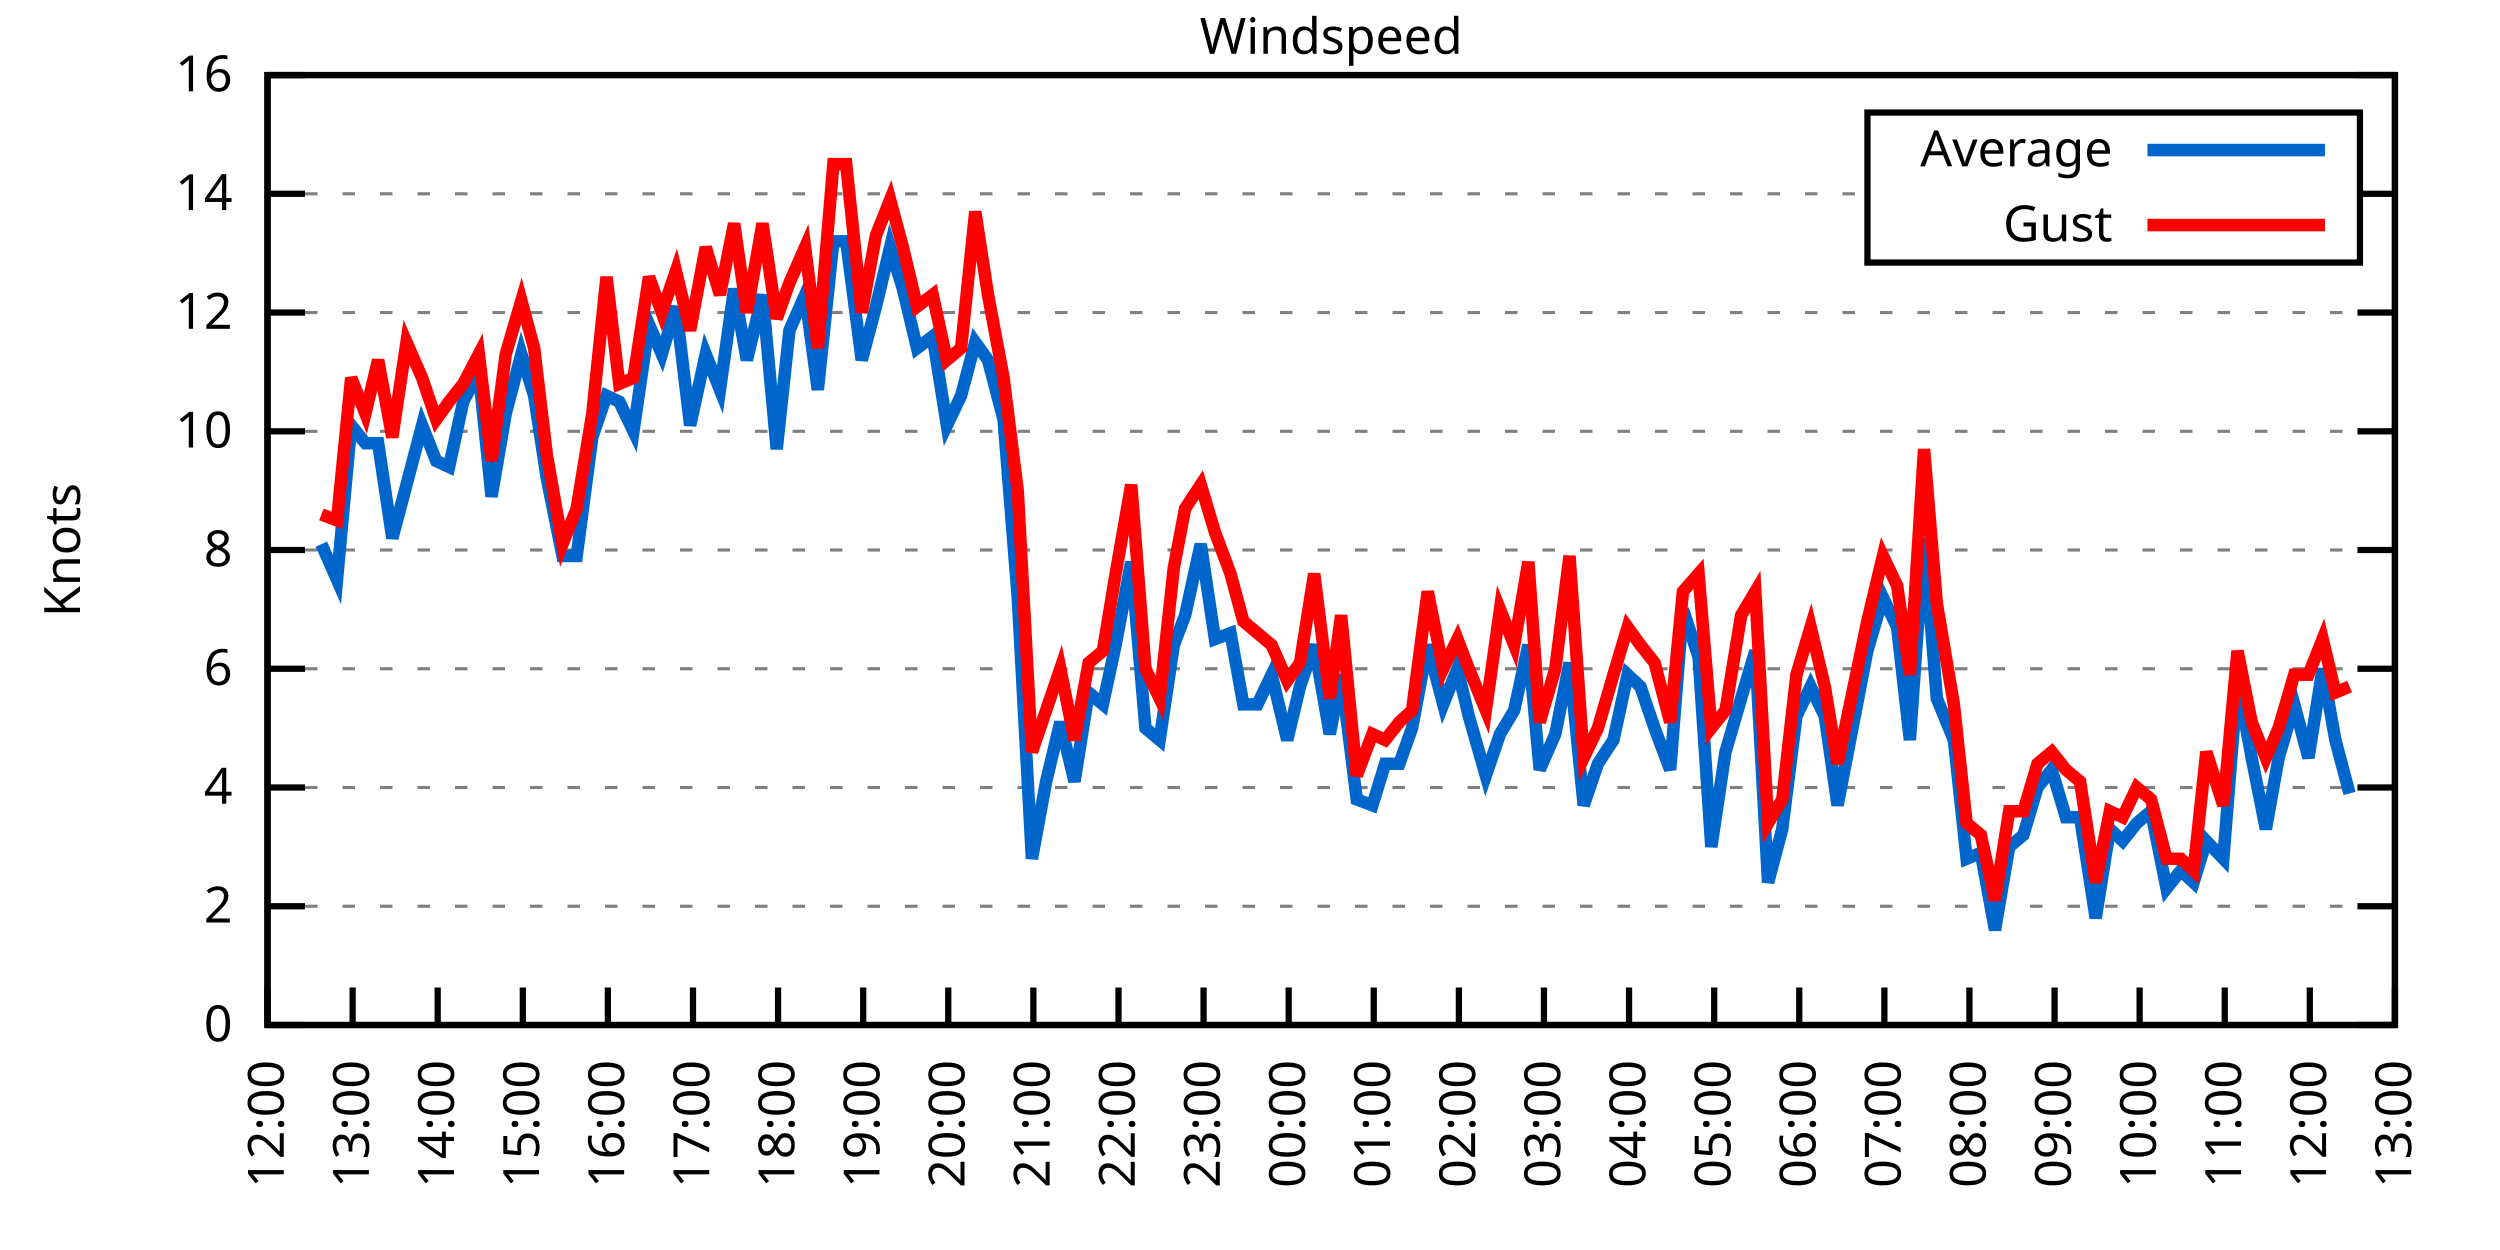
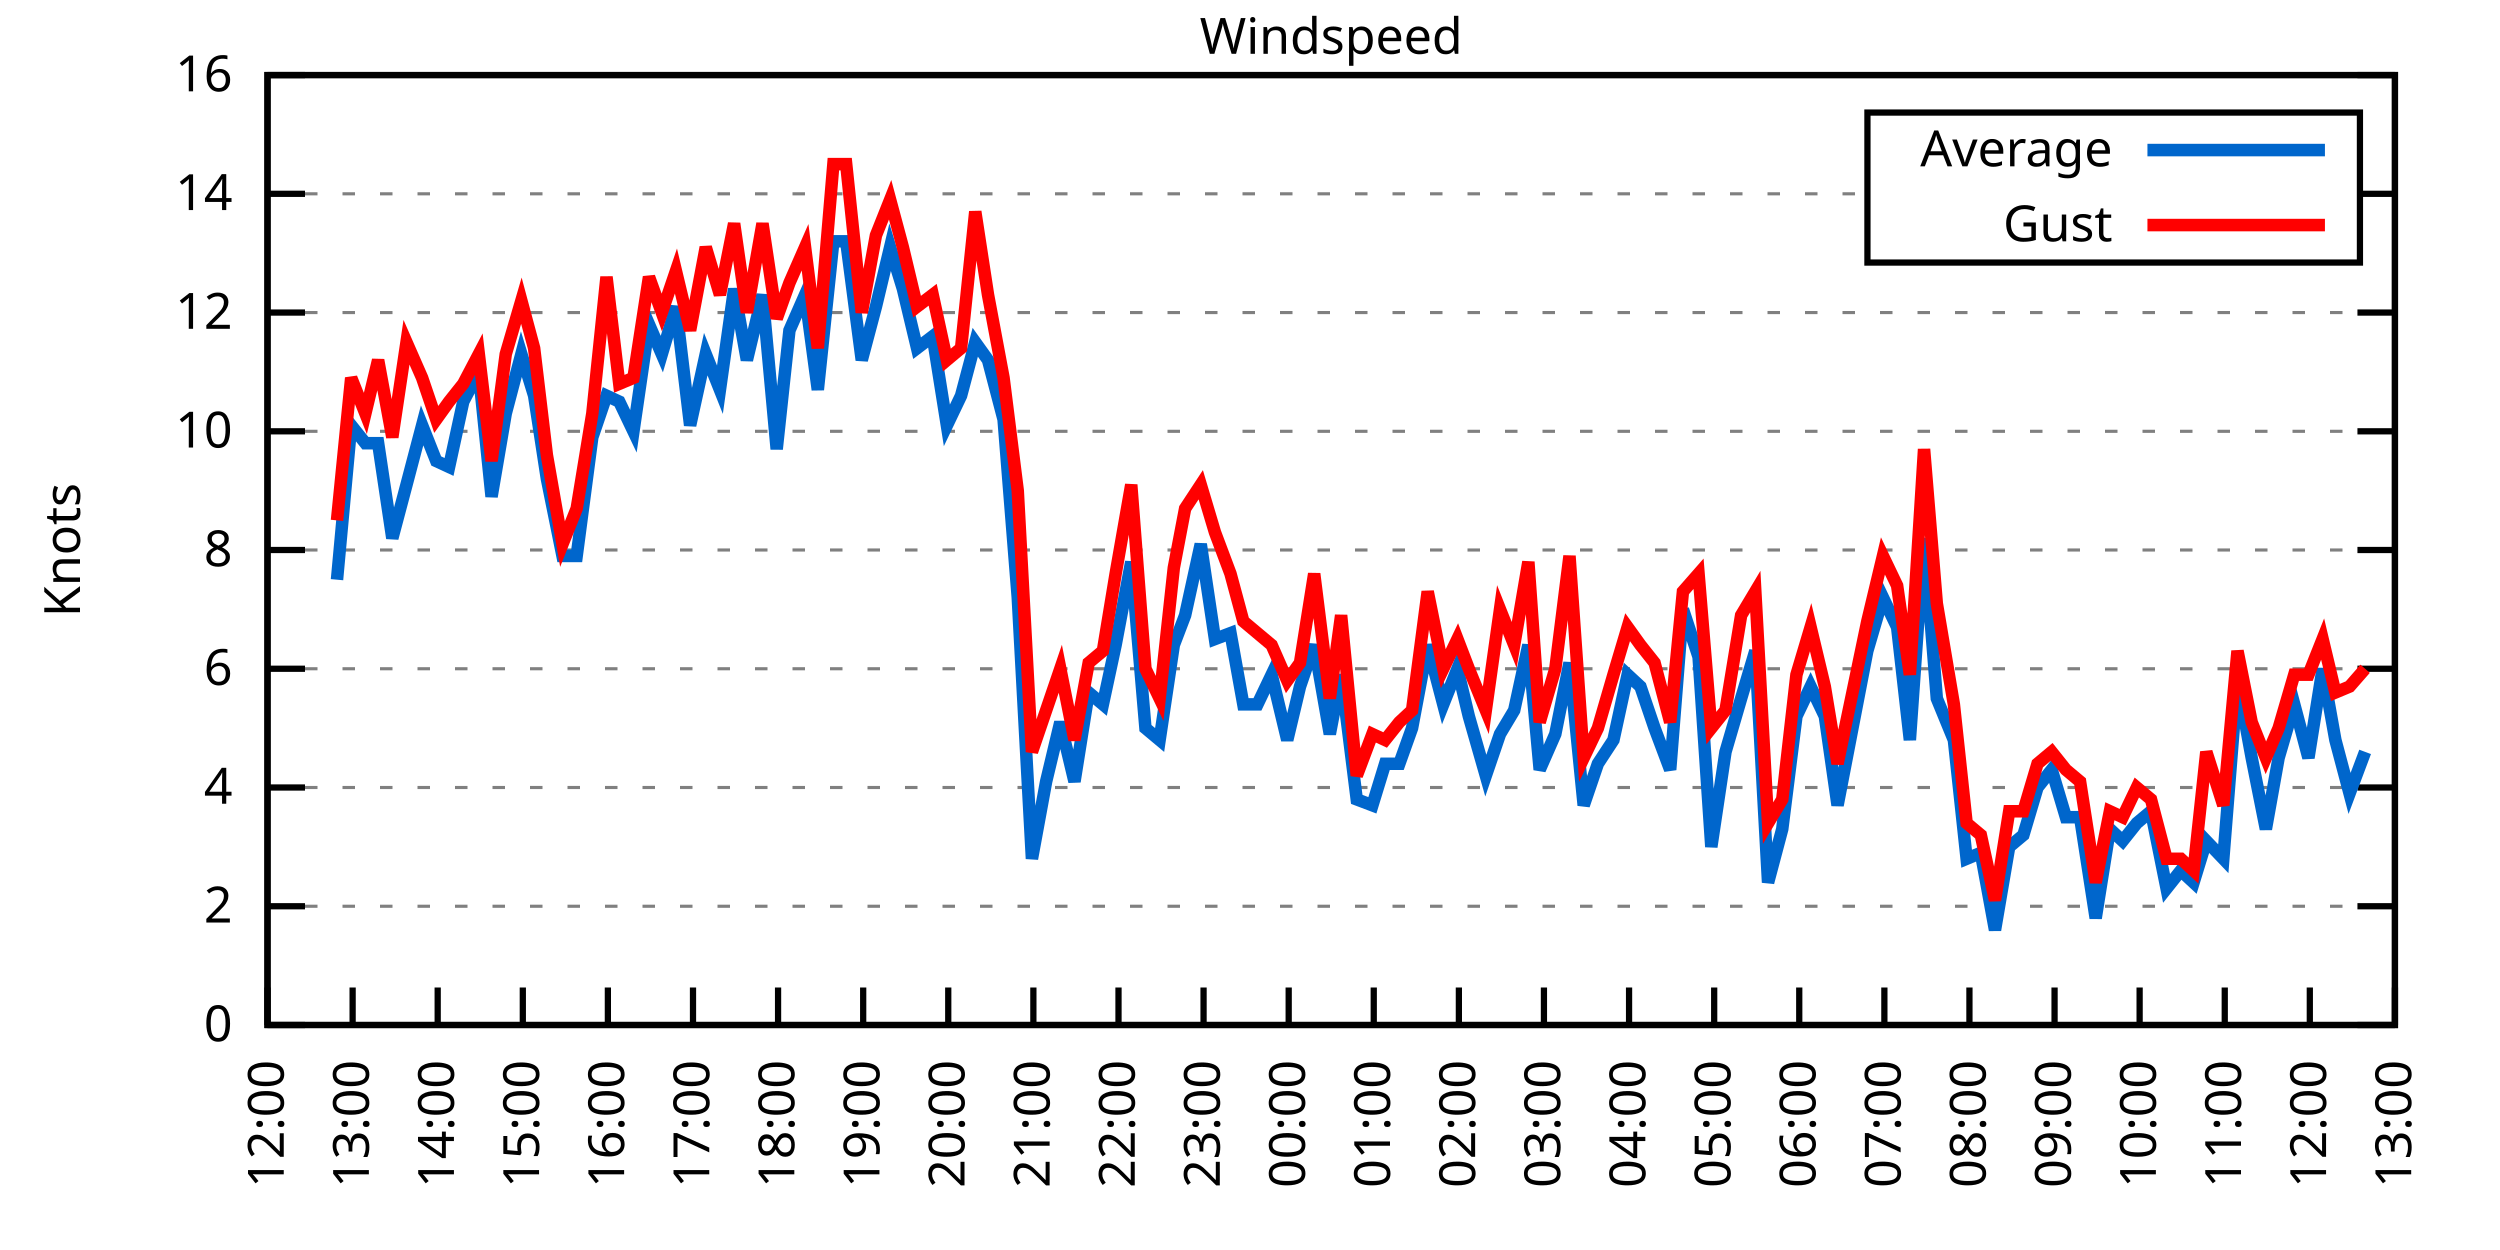
<svg xmlns="http://www.w3.org/2000/svg" xmlns:xlink="http://www.w3.org/1999/xlink" width="400" height="200" viewBox="0 0 400 200">
  <g id="gnuplot_canvas">
    <rect x="0" y="0" width="400" height="200" fill="none" />
    <defs>
      <circle id="gpDot" r="0.5" stroke-width="0.5" stroke="currentColor" />
      <path id="gpPt0" stroke-width="0.333" stroke="currentColor" d="M-1,0 h2 M0,-1 v2" />
      <path id="gpPt1" stroke-width="0.333" stroke="currentColor" d="M-1,-1 L1,1 M1,-1 L-1,1" />
      <path id="gpPt2" stroke-width="0.333" stroke="currentColor" d="M-1,0 L1,0 M0,-1 L0,1 M-1,-1 L1,1 M-1,1 L1,-1" />
      <rect id="gpPt3" stroke-width="0.333" stroke="currentColor" x="-1" y="-1" width="2" height="2" />
      <rect id="gpPt4" stroke-width="0.333" stroke="currentColor" fill="currentColor" x="-1" y="-1" width="2" height="2" />
      <circle id="gpPt5" stroke-width="0.333" stroke="currentColor" cx="0" cy="0" r="1" />
      <use xlink:href="#gpPt5" id="gpPt6" fill="currentColor" stroke="none" />
      <path id="gpPt7" stroke-width="0.333" stroke="currentColor" d="M0,-1.33 L-1.33,0.67 L1.33,0.67 z" />
      <use xlink:href="#gpPt7" id="gpPt8" fill="currentColor" stroke="none" />
      <use xlink:href="#gpPt7" id="gpPt9" stroke="currentColor" transform="rotate(180)" />
      <use xlink:href="#gpPt9" id="gpPt10" fill="currentColor" stroke="none" />
      <use xlink:href="#gpPt3" id="gpPt11" stroke="currentColor" transform="rotate(45)" />
      <use xlink:href="#gpPt11" id="gpPt12" fill="currentColor" stroke="none" />
      <path id="gpPt13" stroke-width="0.333" stroke="currentColor" d="M0,1.330 L1.265,0.411 L0.782,-1.067 L-0.782,-1.076 L-1.265,0.411 z" />
      <use xlink:href="#gpPt13" id="gpPt14" fill="currentColor" stroke="none" />
      <filter id="textbox" filterUnits="objectBoundingBox" x="0" y="0" height="1" width="1">
        <feFlood flood-color="white" flood-opacity="1" result="bgnd" />
        <feComposite in="SourceGraphic" in2="bgnd" operator="atop" />
      </filter>
      <filter id="greybox" filterUnits="objectBoundingBox" x="0" y="0" height="1" width="1">
        <feFlood flood-color="lightgrey" flood-opacity="1" result="grey" />
        <feComposite in="SourceGraphic" in2="grey" operator="atop" />
      </filter>
    </defs>
    <g fill="none" color="white" stroke="currentColor" stroke-width="1.00" stroke-linecap="butt" stroke-linejoin="miter">
</g>
    <g fill="none" color="black" stroke="currentColor" stroke-width="1.00" stroke-linecap="butt" stroke-linejoin="miter">
      <g stroke="none" shape-rendering="crispEdges">
        <polygon fill="rgb(255, 255, 255)" points="42.80,164.00 383.18,164.00 383.18,12.02 42.80,12.02 " />
      </g>
    </g>
    <g fill="none" color="black" stroke="currentColor" stroke-width="1.00" stroke-linecap="butt" stroke-linejoin="miter">
</g>
    <g fill="none" color="black" stroke="black" stroke-width="0.50" stroke-linecap="butt" stroke-linejoin="miter">
</g>
    <g fill="none" color="gray" stroke="currentColor" stroke-width="0.50" stroke-linecap="butt" stroke-linejoin="miter">
      <path stroke="gray" stroke-dasharray="2,4" class="gridline" d="M42.80,164.00 L383.19,164.00  " />
    </g>
    <g fill="none" color="gray" stroke="gray" stroke-width="1.00" stroke-linecap="butt" stroke-linejoin="miter">
</g>
    <g fill="none" color="black" stroke="currentColor" stroke-width="1.00" stroke-linecap="butt" stroke-linejoin="miter">
      <path stroke="black" d="M42.80,164.00 L48.80,164.00 M383.19,164.00 L377.19,164.00  " />
      <g transform="translate(37.20,166.60)" stroke="none" fill="black" font-family="Sans" font-size="8.00" text-anchor="end">
        <text>
          <tspan font-family="Sans"> 0</tspan>
        </text>
      </g>
    </g>
    <g fill="none" color="black" stroke="currentColor" stroke-width="1.00" stroke-linecap="butt" stroke-linejoin="miter">
</g>
    <g fill="none" color="black" stroke="black" stroke-width="0.50" stroke-linecap="butt" stroke-linejoin="miter">
</g>
    <g fill="none" color="gray" stroke="currentColor" stroke-width="0.50" stroke-linecap="butt" stroke-linejoin="miter">
      <path stroke="gray" stroke-dasharray="2,4" class="gridline" d="M42.80,145.00 L383.19,145.00  " />
    </g>
    <g fill="none" color="gray" stroke="gray" stroke-width="1.00" stroke-linecap="butt" stroke-linejoin="miter">
</g>
    <g fill="none" color="black" stroke="currentColor" stroke-width="1.00" stroke-linecap="butt" stroke-linejoin="miter">
      <path stroke="black" d="M42.80,145.00 L48.80,145.00 M383.19,145.00 L377.19,145.00  " />
      <g transform="translate(37.20,147.60)" stroke="none" fill="black" font-family="Sans" font-size="8.00" text-anchor="end">
        <text>
          <tspan font-family="Sans"> 2</tspan>
        </text>
      </g>
    </g>
    <g fill="none" color="black" stroke="currentColor" stroke-width="1.00" stroke-linecap="butt" stroke-linejoin="miter">
</g>
    <g fill="none" color="black" stroke="black" stroke-width="0.50" stroke-linecap="butt" stroke-linejoin="miter">
</g>
    <g fill="none" color="gray" stroke="currentColor" stroke-width="0.50" stroke-linecap="butt" stroke-linejoin="miter">
      <path stroke="gray" stroke-dasharray="2,4" class="gridline" d="M42.80,126.00 L383.19,126.00  " />
    </g>
    <g fill="none" color="gray" stroke="gray" stroke-width="1.00" stroke-linecap="butt" stroke-linejoin="miter">
</g>
    <g fill="none" color="black" stroke="currentColor" stroke-width="1.00" stroke-linecap="butt" stroke-linejoin="miter">
      <path stroke="black" d="M42.80,126.00 L48.80,126.00 M383.19,126.00 L377.19,126.00  " />
      <g transform="translate(37.20,128.60)" stroke="none" fill="black" font-family="Sans" font-size="8.00" text-anchor="end">
        <text>
          <tspan font-family="Sans"> 4</tspan>
        </text>
      </g>
    </g>
    <g fill="none" color="black" stroke="currentColor" stroke-width="1.00" stroke-linecap="butt" stroke-linejoin="miter">
</g>
    <g fill="none" color="black" stroke="black" stroke-width="0.50" stroke-linecap="butt" stroke-linejoin="miter">
</g>
    <g fill="none" color="gray" stroke="currentColor" stroke-width="0.50" stroke-linecap="butt" stroke-linejoin="miter">
      <path stroke="gray" stroke-dasharray="2,4" class="gridline" d="M42.80,107.00 L383.19,107.00  " />
    </g>
    <g fill="none" color="gray" stroke="gray" stroke-width="1.00" stroke-linecap="butt" stroke-linejoin="miter">
</g>
    <g fill="none" color="black" stroke="currentColor" stroke-width="1.00" stroke-linecap="butt" stroke-linejoin="miter">
      <path stroke="black" d="M42.80,107.00 L48.80,107.00 M383.19,107.00 L377.19,107.00  " />
      <g transform="translate(37.20,109.60)" stroke="none" fill="black" font-family="Sans" font-size="8.00" text-anchor="end">
        <text>
          <tspan font-family="Sans"> 6</tspan>
        </text>
      </g>
    </g>
    <g fill="none" color="black" stroke="currentColor" stroke-width="1.00" stroke-linecap="butt" stroke-linejoin="miter">
</g>
    <g fill="none" color="black" stroke="black" stroke-width="0.50" stroke-linecap="butt" stroke-linejoin="miter">
</g>
    <g fill="none" color="gray" stroke="currentColor" stroke-width="0.50" stroke-linecap="butt" stroke-linejoin="miter">
      <path stroke="gray" stroke-dasharray="2,4" class="gridline" d="M42.80,88.00 L383.19,88.00  " />
    </g>
    <g fill="none" color="gray" stroke="gray" stroke-width="1.00" stroke-linecap="butt" stroke-linejoin="miter">
</g>
    <g fill="none" color="black" stroke="currentColor" stroke-width="1.00" stroke-linecap="butt" stroke-linejoin="miter">
      <path stroke="black" d="M42.80,88.00 L48.80,88.00 M383.19,88.00 L377.19,88.00  " />
      <g transform="translate(37.20,90.60)" stroke="none" fill="black" font-family="Sans" font-size="8.00" text-anchor="end">
        <text>
          <tspan font-family="Sans"> 8</tspan>
        </text>
      </g>
    </g>
    <g fill="none" color="black" stroke="currentColor" stroke-width="1.00" stroke-linecap="butt" stroke-linejoin="miter">
</g>
    <g fill="none" color="black" stroke="black" stroke-width="0.50" stroke-linecap="butt" stroke-linejoin="miter">
</g>
    <g fill="none" color="gray" stroke="currentColor" stroke-width="0.50" stroke-linecap="butt" stroke-linejoin="miter">
      <path stroke="gray" stroke-dasharray="2,4" class="gridline" d="M42.80,69.01 L383.19,69.01  " />
    </g>
    <g fill="none" color="gray" stroke="gray" stroke-width="1.00" stroke-linecap="butt" stroke-linejoin="miter">
</g>
    <g fill="none" color="black" stroke="currentColor" stroke-width="1.00" stroke-linecap="butt" stroke-linejoin="miter">
      <path stroke="black" d="M42.80,69.01 L48.80,69.01 M383.19,69.01 L377.19,69.01  " />
      <g transform="translate(37.20,71.61)" stroke="none" fill="black" font-family="Sans" font-size="8.00" text-anchor="end">
        <text>
          <tspan font-family="Sans"> 10</tspan>
        </text>
      </g>
    </g>
    <g fill="none" color="black" stroke="currentColor" stroke-width="1.00" stroke-linecap="butt" stroke-linejoin="miter">
</g>
    <g fill="none" color="black" stroke="black" stroke-width="0.50" stroke-linecap="butt" stroke-linejoin="miter">
</g>
    <g fill="none" color="gray" stroke="currentColor" stroke-width="0.50" stroke-linecap="butt" stroke-linejoin="miter">
      <path stroke="gray" stroke-dasharray="2,4" class="gridline" d="M42.80,50.01 L383.19,50.01  " />
    </g>
    <g fill="none" color="gray" stroke="gray" stroke-width="1.00" stroke-linecap="butt" stroke-linejoin="miter">
</g>
    <g fill="none" color="black" stroke="currentColor" stroke-width="1.00" stroke-linecap="butt" stroke-linejoin="miter">
      <path stroke="black" d="M42.80,50.01 L48.80,50.01 M383.19,50.01 L377.19,50.01  " />
      <g transform="translate(37.20,52.61)" stroke="none" fill="black" font-family="Sans" font-size="8.00" text-anchor="end">
        <text>
          <tspan font-family="Sans"> 12</tspan>
        </text>
      </g>
    </g>
    <g fill="none" color="black" stroke="currentColor" stroke-width="1.00" stroke-linecap="butt" stroke-linejoin="miter">
</g>
    <g fill="none" color="black" stroke="black" stroke-width="0.50" stroke-linecap="butt" stroke-linejoin="miter">
</g>
    <g fill="none" color="gray" stroke="currentColor" stroke-width="0.50" stroke-linecap="butt" stroke-linejoin="miter">
      <path stroke="gray" stroke-dasharray="2,4" class="gridline" d="M42.80,31.01 L298.79,31.01 M377.59,31.01 L383.19,31.01  " />
    </g>
    <g fill="none" color="gray" stroke="gray" stroke-width="1.00" stroke-linecap="butt" stroke-linejoin="miter">
</g>
    <g fill="none" color="black" stroke="currentColor" stroke-width="1.00" stroke-linecap="butt" stroke-linejoin="miter">
      <path stroke="black" d="M42.80,31.01 L48.80,31.01 M383.19,31.01 L377.19,31.01  " />
      <g transform="translate(37.20,33.61)" stroke="none" fill="black" font-family="Sans" font-size="8.00" text-anchor="end">
        <text>
          <tspan font-family="Sans"> 14</tspan>
        </text>
      </g>
    </g>
    <g fill="none" color="black" stroke="currentColor" stroke-width="1.00" stroke-linecap="butt" stroke-linejoin="miter">
</g>
    <g fill="none" color="black" stroke="black" stroke-width="0.50" stroke-linecap="butt" stroke-linejoin="miter">
</g>
    <g fill="none" color="gray" stroke="currentColor" stroke-width="0.50" stroke-linecap="butt" stroke-linejoin="miter">
      <path stroke="gray" stroke-dasharray="2,4" class="gridline" d="M42.80,12.01 L383.19,12.01  " />
    </g>
    <g fill="none" color="gray" stroke="gray" stroke-width="1.00" stroke-linecap="butt" stroke-linejoin="miter">
</g>
    <g fill="none" color="black" stroke="currentColor" stroke-width="1.00" stroke-linecap="butt" stroke-linejoin="miter">
      <path stroke="black" d="M42.80,12.01 L48.80,12.01 M383.19,12.01 L377.19,12.01  " />
      <g transform="translate(37.20,14.61)" stroke="none" fill="black" font-family="Sans" font-size="8.00" text-anchor="end">
        <text>
          <tspan font-family="Sans"> 16</tspan>
        </text>
      </g>
    </g>
    <g fill="none" color="black" stroke="currentColor" stroke-width="1.00" stroke-linecap="butt" stroke-linejoin="miter">
      <path stroke="black" d="M42.80,164.00 L42.80,158.00  " />
      <g transform="translate(45.40,169.60) rotate(270.00)" stroke="none" fill="black" font-family="Sans" font-size="8.00" text-anchor="end">
        <text>
          <tspan font-family="Sans">12:00</tspan>
        </text>
      </g>
    </g>
    <g fill="none" color="black" stroke="currentColor" stroke-width="1.00" stroke-linecap="butt" stroke-linejoin="miter">
      <path stroke="black" d="M56.42,164.00 L56.42,158.00  " />
      <g transform="translate(59.02,169.60) rotate(270.00)" stroke="none" fill="black" font-family="Sans" font-size="8.00" text-anchor="end">
        <text>
          <tspan font-family="Sans">13:00</tspan>
        </text>
      </g>
    </g>
    <g fill="none" color="black" stroke="currentColor" stroke-width="1.00" stroke-linecap="butt" stroke-linejoin="miter">
      <path stroke="black" d="M70.03,164.00 L70.03,158.00  " />
      <g transform="translate(72.63,169.60) rotate(270.00)" stroke="none" fill="black" font-family="Sans" font-size="8.00" text-anchor="end">
        <text>
          <tspan font-family="Sans">14:00</tspan>
        </text>
      </g>
    </g>
    <g fill="none" color="black" stroke="currentColor" stroke-width="1.00" stroke-linecap="butt" stroke-linejoin="miter">
      <path stroke="black" d="M83.65,164.00 L83.65,158.00  " />
      <g transform="translate(86.25,169.60) rotate(270.00)" stroke="none" fill="black" font-family="Sans" font-size="8.00" text-anchor="end">
        <text>
          <tspan font-family="Sans">15:00</tspan>
        </text>
      </g>
    </g>
    <g fill="none" color="black" stroke="currentColor" stroke-width="1.00" stroke-linecap="butt" stroke-linejoin="miter">
      <path stroke="black" d="M97.26,164.00 L97.26,158.00  " />
      <g transform="translate(99.86,169.60) rotate(270.00)" stroke="none" fill="black" font-family="Sans" font-size="8.00" text-anchor="end">
        <text>
          <tspan font-family="Sans">16:00</tspan>
        </text>
      </g>
    </g>
    <g fill="none" color="black" stroke="currentColor" stroke-width="1.00" stroke-linecap="butt" stroke-linejoin="miter">
      <path stroke="black" d="M110.88,164.00 L110.88,158.00  " />
      <g transform="translate(113.48,169.60) rotate(270.00)" stroke="none" fill="black" font-family="Sans" font-size="8.00" text-anchor="end">
        <text>
          <tspan font-family="Sans">17:00</tspan>
        </text>
      </g>
    </g>
    <g fill="none" color="black" stroke="currentColor" stroke-width="1.00" stroke-linecap="butt" stroke-linejoin="miter">
      <path stroke="black" d="M124.49,164.00 L124.49,158.00  " />
      <g transform="translate(127.09,169.60) rotate(270.00)" stroke="none" fill="black" font-family="Sans" font-size="8.00" text-anchor="end">
        <text>
          <tspan font-family="Sans">18:00</tspan>
        </text>
      </g>
    </g>
    <g fill="none" color="black" stroke="currentColor" stroke-width="1.00" stroke-linecap="butt" stroke-linejoin="miter">
      <path stroke="black" d="M138.11,164.00 L138.11,158.00  " />
      <g transform="translate(140.71,169.60) rotate(270.00)" stroke="none" fill="black" font-family="Sans" font-size="8.00" text-anchor="end">
        <text>
          <tspan font-family="Sans">19:00</tspan>
        </text>
      </g>
    </g>
    <g fill="none" color="black" stroke="currentColor" stroke-width="1.00" stroke-linecap="butt" stroke-linejoin="miter">
      <path stroke="black" d="M151.72,164.00 L151.72,158.00  " />
      <g transform="translate(154.32,169.60) rotate(270.00)" stroke="none" fill="black" font-family="Sans" font-size="8.00" text-anchor="end">
        <text>
          <tspan font-family="Sans">20:00</tspan>
        </text>
      </g>
    </g>
    <g fill="none" color="black" stroke="currentColor" stroke-width="1.00" stroke-linecap="butt" stroke-linejoin="miter">
      <path stroke="black" d="M165.34,164.00 L165.34,158.00  " />
      <g transform="translate(167.94,169.60) rotate(270.00)" stroke="none" fill="black" font-family="Sans" font-size="8.00" text-anchor="end">
        <text>
          <tspan font-family="Sans">21:00</tspan>
        </text>
      </g>
    </g>
    <g fill="none" color="black" stroke="currentColor" stroke-width="1.00" stroke-linecap="butt" stroke-linejoin="miter">
      <path stroke="black" d="M178.96,164.00 L178.96,158.00  " />
      <g transform="translate(181.56,169.60) rotate(270.00)" stroke="none" fill="black" font-family="Sans" font-size="8.00" text-anchor="end">
        <text>
          <tspan font-family="Sans">22:00</tspan>
        </text>
      </g>
    </g>
    <g fill="none" color="black" stroke="currentColor" stroke-width="1.00" stroke-linecap="butt" stroke-linejoin="miter">
      <path stroke="black" d="M192.57,164.00 L192.57,158.00  " />
      <g transform="translate(195.17,169.60) rotate(270.00)" stroke="none" fill="black" font-family="Sans" font-size="8.00" text-anchor="end">
        <text>
          <tspan font-family="Sans">23:00</tspan>
        </text>
      </g>
    </g>
    <g fill="none" color="black" stroke="currentColor" stroke-width="1.00" stroke-linecap="butt" stroke-linejoin="miter">
      <path stroke="black" d="M206.19,164.00 L206.19,158.00  " />
      <g transform="translate(208.79,169.60) rotate(270.00)" stroke="none" fill="black" font-family="Sans" font-size="8.00" text-anchor="end">
        <text>
          <tspan font-family="Sans">00:00</tspan>
        </text>
      </g>
    </g>
    <g fill="none" color="black" stroke="currentColor" stroke-width="1.00" stroke-linecap="butt" stroke-linejoin="miter">
      <path stroke="black" d="M219.80,164.00 L219.80,158.00  " />
      <g transform="translate(222.40,169.60) rotate(270.00)" stroke="none" fill="black" font-family="Sans" font-size="8.00" text-anchor="end">
        <text>
          <tspan font-family="Sans">01:00</tspan>
        </text>
      </g>
    </g>
    <g fill="none" color="black" stroke="currentColor" stroke-width="1.00" stroke-linecap="butt" stroke-linejoin="miter">
      <path stroke="black" d="M233.42,164.00 L233.42,158.00  " />
      <g transform="translate(236.02,169.60) rotate(270.00)" stroke="none" fill="black" font-family="Sans" font-size="8.00" text-anchor="end">
        <text>
          <tspan font-family="Sans">02:00</tspan>
        </text>
      </g>
    </g>
    <g fill="none" color="black" stroke="currentColor" stroke-width="1.00" stroke-linecap="butt" stroke-linejoin="miter">
      <path stroke="black" d="M247.03,164.00 L247.03,158.00  " />
      <g transform="translate(249.63,169.60) rotate(270.00)" stroke="none" fill="black" font-family="Sans" font-size="8.00" text-anchor="end">
        <text>
          <tspan font-family="Sans">03:00</tspan>
        </text>
      </g>
    </g>
    <g fill="none" color="black" stroke="currentColor" stroke-width="1.00" stroke-linecap="butt" stroke-linejoin="miter">
      <path stroke="black" d="M260.65,164.00 L260.65,158.00  " />
      <g transform="translate(263.25,169.60) rotate(270.00)" stroke="none" fill="black" font-family="Sans" font-size="8.00" text-anchor="end">
        <text>
          <tspan font-family="Sans">04:00</tspan>
        </text>
      </g>
    </g>
    <g fill="none" color="black" stroke="currentColor" stroke-width="1.00" stroke-linecap="butt" stroke-linejoin="miter">
      <path stroke="black" d="M274.27,164.00 L274.27,158.00  " />
      <g transform="translate(276.87,169.60) rotate(270.00)" stroke="none" fill="black" font-family="Sans" font-size="8.00" text-anchor="end">
        <text>
          <tspan font-family="Sans">05:00</tspan>
        </text>
      </g>
    </g>
    <g fill="none" color="black" stroke="currentColor" stroke-width="1.00" stroke-linecap="butt" stroke-linejoin="miter">
      <path stroke="black" d="M287.88,164.00 L287.88,158.00  " />
      <g transform="translate(290.48,169.60) rotate(270.00)" stroke="none" fill="black" font-family="Sans" font-size="8.00" text-anchor="end">
        <text>
          <tspan font-family="Sans">06:00</tspan>
        </text>
      </g>
    </g>
    <g fill="none" color="black" stroke="currentColor" stroke-width="1.00" stroke-linecap="butt" stroke-linejoin="miter">
      <path stroke="black" d="M301.50,164.00 L301.50,158.00  " />
      <g transform="translate(304.10,169.60) rotate(270.00)" stroke="none" fill="black" font-family="Sans" font-size="8.00" text-anchor="end">
        <text>
          <tspan font-family="Sans">07:00</tspan>
        </text>
      </g>
    </g>
    <g fill="none" color="black" stroke="currentColor" stroke-width="1.00" stroke-linecap="butt" stroke-linejoin="miter">
      <path stroke="black" d="M315.11,164.00 L315.11,158.00  " />
      <g transform="translate(317.71,169.60) rotate(270.00)" stroke="none" fill="black" font-family="Sans" font-size="8.00" text-anchor="end">
        <text>
          <tspan font-family="Sans">08:00</tspan>
        </text>
      </g>
    </g>
    <g fill="none" color="black" stroke="currentColor" stroke-width="1.00" stroke-linecap="butt" stroke-linejoin="miter">
      <path stroke="black" d="M328.73,164.00 L328.73,158.00  " />
      <g transform="translate(331.33,169.60) rotate(270.00)" stroke="none" fill="black" font-family="Sans" font-size="8.00" text-anchor="end">
        <text>
          <tspan font-family="Sans">09:00</tspan>
        </text>
      </g>
    </g>
    <g fill="none" color="black" stroke="currentColor" stroke-width="1.00" stroke-linecap="butt" stroke-linejoin="miter">
      <path stroke="black" d="M342.34,164.00 L342.34,158.00  " />
      <g transform="translate(344.94,169.60) rotate(270.00)" stroke="none" fill="black" font-family="Sans" font-size="8.00" text-anchor="end">
        <text>
          <tspan font-family="Sans">10:00</tspan>
        </text>
      </g>
    </g>
    <g fill="none" color="black" stroke="currentColor" stroke-width="1.00" stroke-linecap="butt" stroke-linejoin="miter">
      <path stroke="black" d="M355.96,164.00 L355.96,158.00  " />
      <g transform="translate(358.56,169.60) rotate(270.00)" stroke="none" fill="black" font-family="Sans" font-size="8.00" text-anchor="end">
        <text>
          <tspan font-family="Sans">11:00</tspan>
        </text>
      </g>
    </g>
    <g fill="none" color="black" stroke="currentColor" stroke-width="1.00" stroke-linecap="butt" stroke-linejoin="miter">
      <path stroke="black" d="M369.57,164.00 L369.57,158.00  " />
      <g transform="translate(372.17,169.60) rotate(270.00)" stroke="none" fill="black" font-family="Sans" font-size="8.00" text-anchor="end">
        <text>
          <tspan font-family="Sans">12:00</tspan>
        </text>
      </g>
    </g>
    <g fill="none" color="black" stroke="currentColor" stroke-width="1.00" stroke-linecap="butt" stroke-linejoin="miter">
      <path stroke="black" d="M383.19,164.00 L383.19,158.00  " />
      <g transform="translate(385.79,169.60) rotate(270.00)" stroke="none" fill="black" font-family="Sans" font-size="8.00" text-anchor="end">
        <text>
          <tspan font-family="Sans">13:00</tspan>
        </text>
      </g>
    </g>
    <g fill="none" color="black" stroke="currentColor" stroke-width="1.00" stroke-linecap="butt" stroke-linejoin="miter">
</g>
    <g fill="none" color="black" stroke="currentColor" stroke-width="1.00" stroke-linecap="butt" stroke-linejoin="miter">
      <path stroke="black" d="M42.80,12.01 L42.80,164.00 L383.19,164.00 L383.19,12.01 L42.80,12.01 Z  " />
    </g>
    <g fill="none" color="black" stroke="currentColor" stroke-width="1.00" stroke-linecap="butt" stroke-linejoin="miter">
</g>
    <g fill="none" color="black" stroke="currentColor" stroke-width="1.00" stroke-linecap="butt" stroke-linejoin="miter">
      <path stroke="black" d="M298.79,42.01 L298.79,18.01 L377.59,18.01 L377.59,42.01 L298.79,42.01 Z  " />
    </g>
    <g id="Windspeed_plot_1">
      <g fill="none" color="white" stroke="black" stroke-width="2.00" stroke-linecap="butt" stroke-linejoin="miter">
</g>
      <g fill="none" color="black" stroke="currentColor" stroke-width="2.00" stroke-linecap="butt" stroke-linejoin="miter">
        <g transform="translate(337.99,26.61)" stroke="none" fill="black" font-family="Sans" font-size="8.00" text-anchor="end">
          <text>
            <tspan font-family="Sans">Average</tspan>
          </text>
        </g>
      </g>
      <g fill="none" color="black" stroke="currentColor" stroke-width="2.00" stroke-linecap="butt" stroke-linejoin="miter">
-         <path stroke="rgb(  0, 102, 204)" d="M343.59,24.01 L371.99,24.01 M51.42,87.06 L53.92,92.75 L56.19,68.06 L58.46,70.91 L60.50,70.91 L62.77,86.11   L65.04,77.56 L67.54,68.06 L69.80,73.76 L71.85,74.71 L74.12,64.26 L76.61,59.51 L78.65,79.46 L80.92,66.16   L83.42,56.66 L85.46,63.31 L87.50,76.61 L90.00,88.95 L92.27,88.95 L94.77,69.96 L97.04,63.31 L99.08,64.26   L101.35,69.01 L103.84,51.91 L105.89,56.66 L108.15,49.06 L110.42,68.06 L112.92,56.66 L115.19,62.36 L117.46,46.21   L119.50,57.61 L122.00,47.16 L124.27,71.86 L126.31,52.86 L128.81,47.16 L130.85,62.36 L133.34,38.61 L135.39,38.61   L137.88,57.61 L140.15,49.06 L142.42,39.56 L144.46,46.21 L146.73,55.71 L149.23,53.81 L151.50,68.06 L153.77,63.31   L156.04,54.76 L158.08,57.61 L160.57,67.11 L162.84,95.60 L165.11,137.40 L167.38,125.05 L169.65,115.55 L171.92,125.05   L174.19,110.80 L176.46,112.70 L178.50,103.20 L181.00,89.90 L183.27,116.50 L185.54,118.40 L187.81,103.20 L189.62,98.45   L192.12,87.06 L194.39,102.25 L196.88,101.30 L198.93,112.70 L201.19,112.70 L203.46,107.95 L205.96,118.40 L208.00,109.85   L210.27,103.20 L212.77,117.45 L214.58,107.95 L217.08,127.90 L219.58,128.85 L221.62,122.20 L223.89,122.20 L225.93,116.50   L228.43,103.20 L230.92,112.70 L233.19,107.00 L235.01,114.60 L237.73,124.10 L240.00,117.45 L242.27,113.65 L244.54,103.20   L246.35,123.15 L248.85,117.45 L251.12,106.05 L253.39,128.85 L255.66,122.20 L258.15,118.40 L260.42,107.95 L262.47,109.85   L264.73,116.50 L267.23,123.15 L269.27,97.50 L271.77,105.10 L273.81,135.50 L276.08,120.30 L278.58,111.75 L280.85,104.15   L282.89,141.20 L285.16,132.65 L287.43,114.60 L289.70,109.85 L291.97,114.60 L294.01,128.85 L298.77,104.15 L301.27,95.60   L303.54,100.35 L305.58,118.40 L307.85,86.11 L309.89,111.75 L312.62,118.40 L314.66,137.40 L316.93,136.45 L319.20,148.80   L321.47,135.50 L323.74,133.60 L326.00,126.00 L328.27,123.15 L330.54,130.75 L332.81,130.75 L335.31,146.90 L337.58,132.65   L339.62,134.55 L341.89,131.70 L344.16,129.80 L346.65,142.15 L348.92,139.30 L350.97,141.20 L353.01,134.55 L355.73,137.40   L358.00,108.90 L360.27,121.25 L362.54,132.65 L364.58,121.25 L367.08,112.70 L369.35,121.25 L371.62,107.00 L373.66,118.40   L375.93,126.95  " />
+         <path stroke="rgb(  0, 102, 204)" d="M343.59,24.01 L371.99,24.01 M53.92,92.75 L56.19,68.06 L58.46,70.91 L60.50,70.91 L62.77,86.11 L65.04,77.56   L67.54,68.06 L69.80,73.76 L71.85,74.71 L74.12,64.26 L76.61,59.51 L78.65,79.46 L80.92,66.16 L83.42,56.66   L85.46,63.31 L87.50,76.61 L90.00,88.95 L92.27,88.95 L94.77,69.96 L97.04,63.31 L99.08,64.26 L101.35,69.01   L103.84,51.91 L105.89,56.66 L108.15,49.06 L110.42,68.06 L112.92,56.66 L115.19,62.36 L117.46,46.21 L119.50,57.61   L122.00,47.16 L124.27,71.86 L126.31,52.86 L128.81,47.16 L130.85,62.36 L133.34,38.61 L135.39,38.61 L137.88,57.61   L140.15,49.06 L142.42,39.56 L144.46,46.21 L146.73,55.71 L149.23,53.81 L151.50,68.06 L153.77,63.31 L156.04,54.76   L158.08,57.61 L160.57,67.11 L162.84,95.60 L165.11,137.40 L167.38,125.05 L169.65,115.55 L171.92,125.05 L174.19,110.80   L176.46,112.70 L178.50,103.20 L181.00,89.90 L183.27,116.50 L185.54,118.40 L187.81,103.20 L189.62,98.45 L192.12,87.06   L194.39,102.25 L196.88,101.30 L198.93,112.70 L201.19,112.70 L203.46,107.95 L205.96,118.40 L208.00,109.85 L210.27,103.20   L212.77,117.45 L214.58,107.95 L217.08,127.90 L219.58,128.85 L221.62,122.20 L223.89,122.20 L225.93,116.50 L228.43,103.20   L230.92,112.70 L233.19,107.00 L235.01,114.60 L237.73,124.10 L240.00,117.45 L242.27,113.65 L244.54,103.20 L246.35,123.15   L248.85,117.45 L251.12,106.05 L253.39,128.85 L255.66,122.20 L258.15,118.40 L260.42,107.95 L262.47,109.85 L264.73,116.50   L267.23,123.15 L269.27,97.50 L271.77,105.10 L273.81,135.50 L276.08,120.30 L278.58,111.75 L280.85,104.15 L282.89,141.20   L285.16,132.65 L287.43,114.60 L289.70,109.85 L291.97,114.60 L294.01,128.85 L298.77,104.15 L301.27,95.60 L303.54,100.35   L305.58,118.40 L307.85,86.11 L309.89,111.75 L312.62,118.40 L314.66,137.40 L316.93,136.45 L319.20,148.80 L321.47,135.50   L323.74,133.60 L326.00,126.00 L328.27,123.15 L330.54,130.75 L332.81,130.75 L335.31,146.90 L337.58,132.65 L339.62,134.55   L341.89,131.70 L344.16,129.80 L346.65,142.15 L348.92,139.30 L350.97,141.20 L353.01,134.55 L355.73,137.40 L358.00,108.90   L360.27,121.25 L362.54,132.65 L364.58,121.25 L367.08,112.70 L369.35,121.25 L371.62,107.00 L373.66,118.40 L375.93,126.95   L378.42,120.30  " />
      </g>
    </g>
    <g id="Windspeed_plot_2">
      <g fill="none" color="black" stroke="currentColor" stroke-width="2.00" stroke-linecap="butt" stroke-linejoin="miter">
        <g transform="translate(337.99,38.61)" stroke="none" fill="black" font-family="Sans" font-size="8.00" text-anchor="end">
          <text>
            <tspan font-family="Sans">Gust</tspan>
          </text>
        </g>
      </g>
      <g fill="none" color="black" stroke="currentColor" stroke-width="2.00" stroke-linecap="butt" stroke-linejoin="miter">
-         <path stroke="rgb(255,   0,   0)" d="M343.59,36.01 L371.99,36.01 M51.42,82.31 L53.92,83.26 L56.19,60.46 L58.46,66.16 L60.50,57.61 L62.77,69.96   L65.04,54.76 L67.54,60.46 L69.80,67.11 L71.85,64.26 L74.12,61.41 L76.61,56.66 L78.65,73.76 L80.92,56.66   L83.42,48.11 L85.46,55.71 L87.50,72.81 L90.00,87.06 L92.27,81.36 L94.77,66.16 L97.04,44.31 L99.08,61.41   L101.35,60.46 L103.84,44.31 L105.89,50.01 L108.15,43.36 L110.42,52.86 L112.92,39.56 L115.19,47.16 L117.46,35.76   L119.50,50.01 L122.00,35.76 L124.27,50.96 L126.31,45.26 L128.81,39.56 L130.85,55.71 L133.34,26.26 L135.39,26.26   L137.88,50.01 L140.15,37.66 L142.42,31.96 L144.46,39.56 L146.73,49.06 L149.23,47.16 L151.50,57.61 L153.77,55.71   L156.04,33.86 L158.08,47.16 L160.57,60.46 L162.84,78.51 L165.11,120.30 L167.38,113.65 L169.65,107.00 L171.92,118.40   L174.19,106.05 L176.46,104.15 L178.50,91.80 L181.00,77.56 L183.27,107.00 L185.54,111.75 L187.81,90.85 L189.62,81.36   L192.12,77.56 L194.39,85.16 L196.88,91.80 L198.93,99.40 L201.19,101.30 L203.46,103.20 L205.96,108.90 L208.00,106.05   L210.27,91.80 L212.77,111.75 L214.58,98.45 L217.08,124.10 L219.58,117.45 L221.62,118.40 L223.89,115.55 L225.93,113.65   L228.43,94.65 L230.92,107.00 L233.19,102.25 L235.01,107.00 L237.73,113.65 L240.00,97.50 L242.27,103.20 L244.54,89.90   L246.35,115.55 L248.85,107.00 L251.12,88.95 L253.39,121.25 L255.66,116.50 L258.15,107.95 L260.42,100.35 L262.47,103.20   L264.73,106.05 L267.23,115.55 L269.27,94.65 L271.77,91.80 L273.81,116.50 L276.08,113.65 L278.58,98.45 L280.85,94.65   L282.89,131.70 L285.16,127.90 L287.43,107.95 L289.70,100.35 L291.97,109.85 L294.01,122.20 L298.77,99.40 L301.27,88.95   L303.54,93.70 L305.58,107.95 L307.85,71.86 L309.89,96.55 L312.62,112.70 L314.66,131.70 L316.93,133.60 L319.20,144.05   L321.47,129.80 L323.74,129.80 L326.00,122.20 L328.27,120.30 L330.54,123.15 L332.81,125.05 L335.31,141.20 L337.58,129.80   L339.62,130.75 L341.89,126.00 L344.16,127.90 L346.65,137.40 L348.92,137.40 L350.97,139.30 L353.01,120.30 L355.73,128.85   L358.00,104.15 L360.27,115.55 L362.54,121.25 L364.58,116.50 L367.08,107.95 L369.35,107.95 L371.62,102.25 L373.66,110.80   L375.93,109.85  " />
+         <path stroke="rgb(255,   0,   0)" d="M343.59,36.01 L371.99,36.01 M53.92,83.26 L56.19,60.46 L58.46,66.16 L60.50,57.61 L62.77,69.96 L65.04,54.76   L67.54,60.46 L69.80,67.11 L71.85,64.26 L74.12,61.41 L76.61,56.66 L78.65,73.76 L80.92,56.66 L83.42,48.11   L85.46,55.71 L87.50,72.81 L90.00,87.06 L92.27,81.36 L94.77,66.16 L97.04,44.31 L99.08,61.41 L101.35,60.46   L103.84,44.31 L105.89,50.01 L108.15,43.36 L110.42,52.86 L112.92,39.56 L115.19,47.16 L117.46,35.76 L119.50,50.01   L122.00,35.76 L124.27,50.96 L126.31,45.26 L128.81,39.56 L130.85,55.71 L133.34,26.26 L135.39,26.26 L137.88,50.01   L140.15,37.66 L142.42,31.96 L144.46,39.56 L146.73,49.06 L149.23,47.16 L151.50,57.61 L153.77,55.71 L156.04,33.86   L158.08,47.16 L160.57,60.46 L162.84,78.51 L165.11,120.30 L167.38,113.65 L169.65,107.00 L171.92,118.40 L174.19,106.05   L176.46,104.15 L178.50,91.80 L181.00,77.56 L183.27,107.00 L185.54,111.75 L187.81,90.85 L189.62,81.36 L192.12,77.56   L194.39,85.16 L196.88,91.80 L198.93,99.40 L201.19,101.30 L203.46,103.20 L205.96,108.90 L208.00,106.05 L210.27,91.80   L212.77,111.75 L214.58,98.45 L217.08,124.10 L219.58,117.45 L221.62,118.40 L223.89,115.55 L225.93,113.65 L228.43,94.65   L230.92,107.00 L233.19,102.25 L235.01,107.00 L237.73,113.65 L240.00,97.50 L242.27,103.20 L244.54,89.90 L246.35,115.55   L248.85,107.00 L251.12,88.95 L253.39,121.25 L255.66,116.50 L258.15,107.95 L260.42,100.35 L262.47,103.20 L264.73,106.05   L267.23,115.55 L269.27,94.65 L271.77,91.80 L273.81,116.50 L276.08,113.65 L278.58,98.45 L280.85,94.65 L282.89,131.70   L285.16,127.90 L287.43,107.95 L289.70,100.35 L291.97,109.85 L294.01,122.20 L298.77,99.40 L301.27,88.95 L303.54,93.70   L305.58,107.95 L307.85,71.86 L309.89,96.55 L312.62,112.70 L314.66,131.70 L316.93,133.60 L319.20,144.05 L321.47,129.80   L323.74,129.80 L326.00,122.20 L328.27,120.30 L330.54,123.15 L332.81,125.05 L335.31,141.20 L337.58,129.80 L339.62,130.75   L341.89,126.00 L344.16,127.90 L346.65,137.40 L348.92,137.40 L350.97,139.30 L353.01,120.30 L355.73,128.85 L358.00,104.15   L360.27,115.55 L362.54,121.25 L364.58,116.50 L367.08,107.95 L369.35,107.95 L371.62,102.25 L373.66,110.80 L375.93,109.85   L378.42,107.00  " />
      </g>
    </g>
    <g fill="none" color="black" stroke="currentColor" stroke-width="2.00" stroke-linecap="butt" stroke-linejoin="miter">
</g>
    <g fill="none" color="black" stroke="black" stroke-width="1.00" stroke-linecap="butt" stroke-linejoin="miter">
</g>
    <g fill="none" color="black" stroke="currentColor" stroke-width="1.00" stroke-linecap="butt" stroke-linejoin="miter">
      <path stroke="black" d="M42.80,12.01 L42.80,164.00 L383.19,164.00 L383.19,12.01 L42.80,12.01 Z  " />
      <g transform="translate(12.80,88.01) rotate(270.00)" stroke="none" fill="black" font-family="Sans" font-size="8.00" text-anchor="middle">
        <text>
          <tspan font-family="Sans">Knots</tspan>
        </text>
      </g>
    </g>
    <g fill="none" color="black" stroke="currentColor" stroke-width="1.00" stroke-linecap="butt" stroke-linejoin="miter">
</g>
    <g fill="none" color="black" stroke="currentColor" stroke-width="1.00" stroke-linecap="butt" stroke-linejoin="miter">
      <g transform="translate(212.99,8.61)" stroke="none" fill="black" font-family="Sans" font-size="8.00" text-anchor="middle">
        <text>
          <tspan font-family="Sans">Windspeed</tspan>
        </text>
      </g>
    </g>
    <g fill="none" color="black" stroke="currentColor" stroke-width="1.00" stroke-linecap="butt" stroke-linejoin="miter">
</g>
  </g>
</svg>
